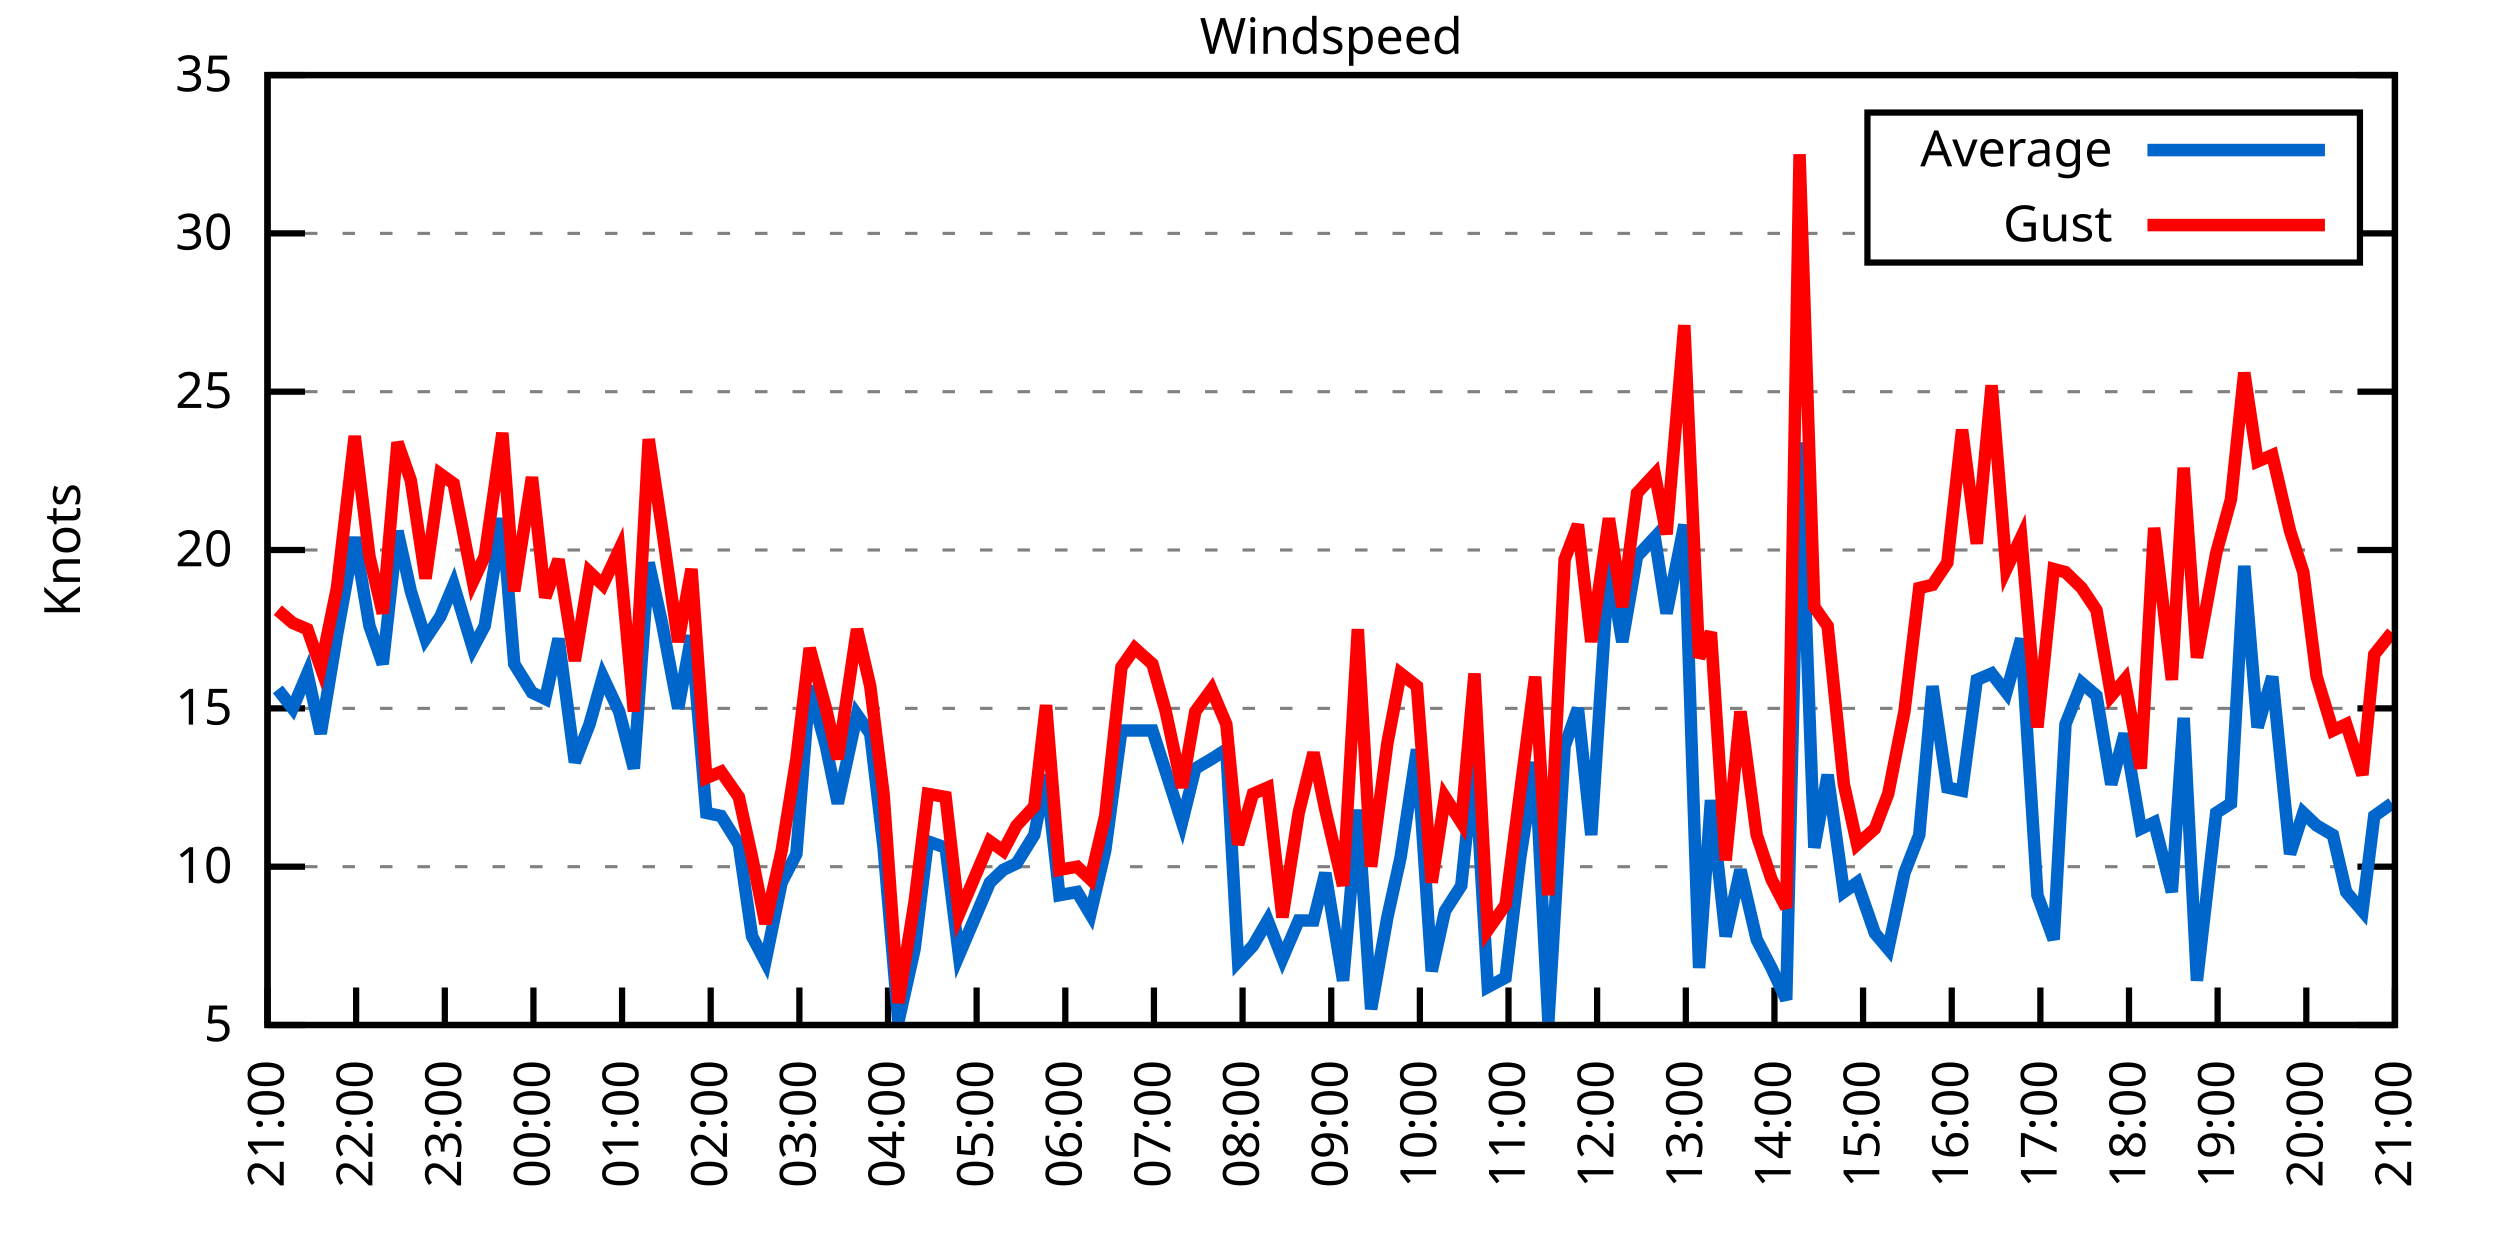
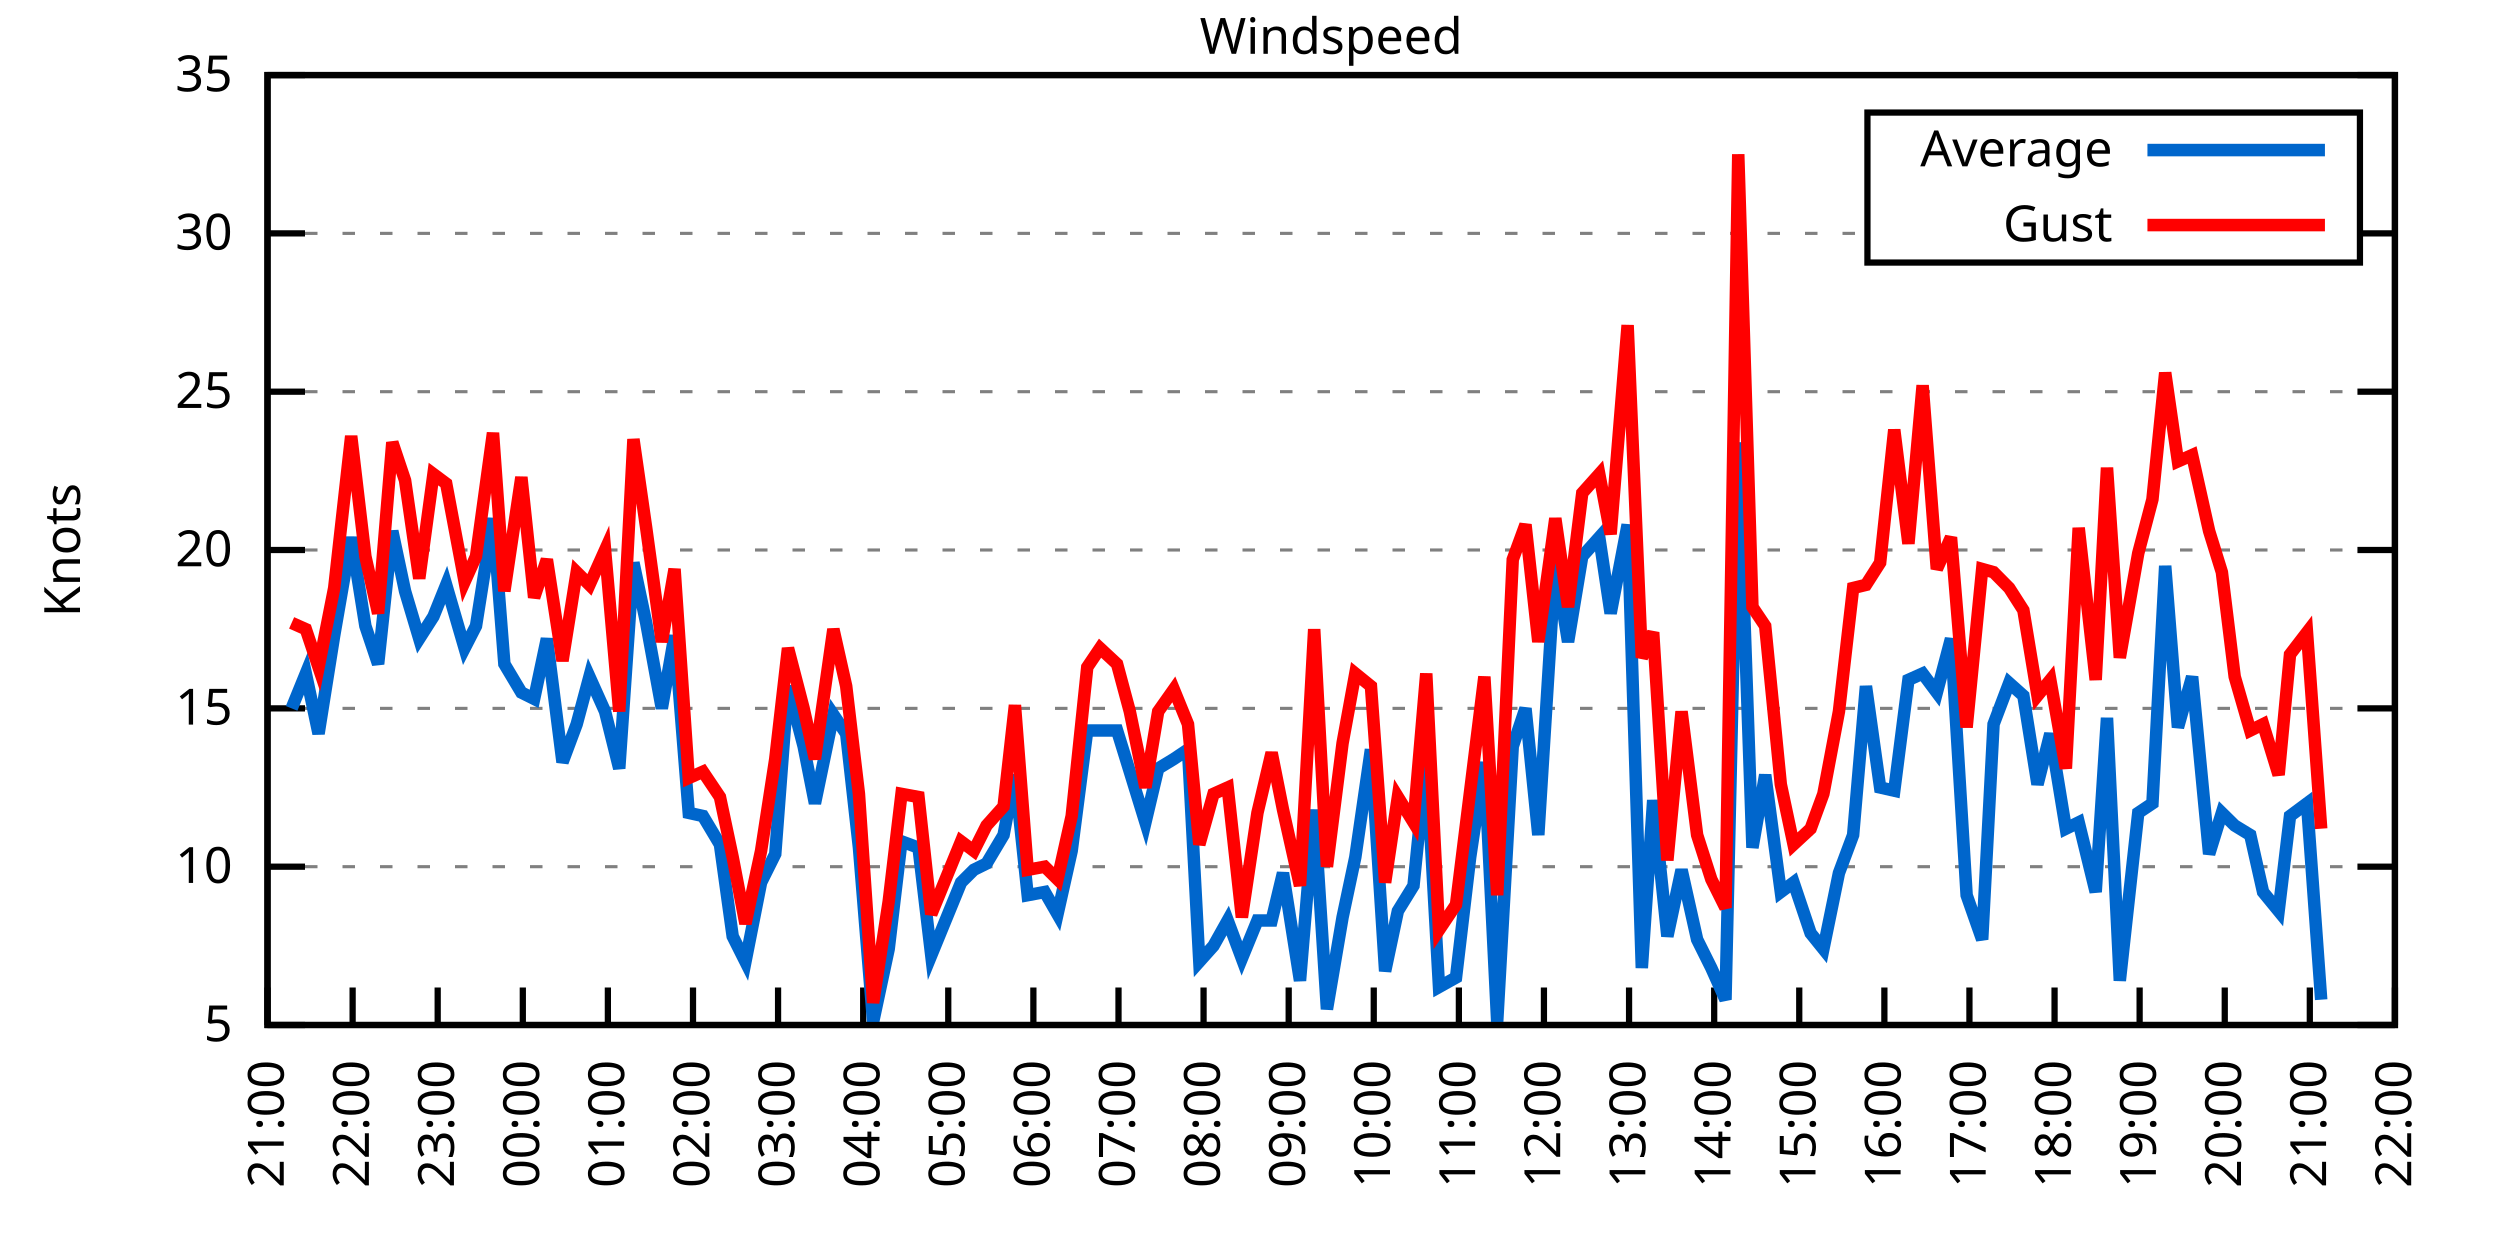
<svg xmlns="http://www.w3.org/2000/svg" xmlns:xlink="http://www.w3.org/1999/xlink" width="400" height="200" viewBox="0 0 400 200">
  <g id="gnuplot_canvas">
    <rect x="0" y="0" width="400" height="200" fill="none" />
    <defs>
      <circle id="gpDot" r="0.5" stroke-width="0.5" stroke="currentColor" />
      <path id="gpPt0" stroke-width="0.333" stroke="currentColor" d="M-1,0 h2 M0,-1 v2" />
      <path id="gpPt1" stroke-width="0.333" stroke="currentColor" d="M-1,-1 L1,1 M1,-1 L-1,1" />
      <path id="gpPt2" stroke-width="0.333" stroke="currentColor" d="M-1,0 L1,0 M0,-1 L0,1 M-1,-1 L1,1 M-1,1 L1,-1" />
      <rect id="gpPt3" stroke-width="0.333" stroke="currentColor" x="-1" y="-1" width="2" height="2" />
      <rect id="gpPt4" stroke-width="0.333" stroke="currentColor" fill="currentColor" x="-1" y="-1" width="2" height="2" />
      <circle id="gpPt5" stroke-width="0.333" stroke="currentColor" cx="0" cy="0" r="1" />
      <use xlink:href="#gpPt5" id="gpPt6" fill="currentColor" stroke="none" />
      <path id="gpPt7" stroke-width="0.333" stroke="currentColor" d="M0,-1.33 L-1.33,0.67 L1.33,0.67 z" />
      <use xlink:href="#gpPt7" id="gpPt8" fill="currentColor" stroke="none" />
      <use xlink:href="#gpPt7" id="gpPt9" stroke="currentColor" transform="rotate(180)" />
      <use xlink:href="#gpPt9" id="gpPt10" fill="currentColor" stroke="none" />
      <use xlink:href="#gpPt3" id="gpPt11" stroke="currentColor" transform="rotate(45)" />
      <use xlink:href="#gpPt11" id="gpPt12" fill="currentColor" stroke="none" />
      <path id="gpPt13" stroke-width="0.333" stroke="currentColor" d="M0,1.330 L1.265,0.411 L0.782,-1.067 L-0.782,-1.076 L-1.265,0.411 z" />
      <use xlink:href="#gpPt13" id="gpPt14" fill="currentColor" stroke="none" />
      <filter id="textbox" filterUnits="objectBoundingBox" x="0" y="0" height="1" width="1">
        <feFlood flood-color="white" flood-opacity="1" result="bgnd" />
        <feComposite in="SourceGraphic" in2="bgnd" operator="atop" />
      </filter>
      <filter id="greybox" filterUnits="objectBoundingBox" x="0" y="0" height="1" width="1">
        <feFlood flood-color="lightgrey" flood-opacity="1" result="grey" />
        <feComposite in="SourceGraphic" in2="grey" operator="atop" />
      </filter>
    </defs>
    <g fill="none" color="white" stroke="currentColor" stroke-width="1.00" stroke-linecap="butt" stroke-linejoin="miter">
</g>
    <g fill="none" color="black" stroke="currentColor" stroke-width="1.00" stroke-linecap="butt" stroke-linejoin="miter">
      <g stroke="none" shape-rendering="crispEdges">
        <polygon fill="rgb(255, 255, 255)" points="42.80,164.00 383.18,164.00 383.18,12.02 42.80,12.02 " />
      </g>
    </g>
    <g fill="none" color="black" stroke="currentColor" stroke-width="1.00" stroke-linecap="butt" stroke-linejoin="miter">
</g>
    <g fill="none" color="black" stroke="black" stroke-width="0.50" stroke-linecap="butt" stroke-linejoin="miter">
</g>
    <g fill="none" color="gray" stroke="currentColor" stroke-width="0.50" stroke-linecap="butt" stroke-linejoin="miter">
      <path stroke="gray" stroke-dasharray="2,4" class="gridline" d="M42.80,164.00 L383.19,164.00  " />
    </g>
    <g fill="none" color="gray" stroke="gray" stroke-width="1.00" stroke-linecap="butt" stroke-linejoin="miter">
</g>
    <g fill="none" color="black" stroke="currentColor" stroke-width="1.00" stroke-linecap="butt" stroke-linejoin="miter">
      <path stroke="black" d="M42.80,164.00 L48.80,164.00 M383.19,164.00 L377.19,164.00  " />
      <g transform="translate(37.20,166.60)" stroke="none" fill="black" font-family="Sans" font-size="8.00" text-anchor="end">
        <text>
          <tspan font-family="Sans"> 5</tspan>
        </text>
      </g>
    </g>
    <g fill="none" color="black" stroke="currentColor" stroke-width="1.00" stroke-linecap="butt" stroke-linejoin="miter">
</g>
    <g fill="none" color="black" stroke="black" stroke-width="0.50" stroke-linecap="butt" stroke-linejoin="miter">
</g>
    <g fill="none" color="gray" stroke="currentColor" stroke-width="0.50" stroke-linecap="butt" stroke-linejoin="miter">
      <path stroke="gray" stroke-dasharray="2,4" class="gridline" d="M42.80,138.67 L383.19,138.67  " />
    </g>
    <g fill="none" color="gray" stroke="gray" stroke-width="1.00" stroke-linecap="butt" stroke-linejoin="miter">
</g>
    <g fill="none" color="black" stroke="currentColor" stroke-width="1.00" stroke-linecap="butt" stroke-linejoin="miter">
      <path stroke="black" d="M42.80,138.67 L48.80,138.67 M383.19,138.67 L377.19,138.67  " />
      <g transform="translate(37.20,141.27)" stroke="none" fill="black" font-family="Sans" font-size="8.00" text-anchor="end">
        <text>
          <tspan font-family="Sans"> 10</tspan>
        </text>
      </g>
    </g>
    <g fill="none" color="black" stroke="currentColor" stroke-width="1.00" stroke-linecap="butt" stroke-linejoin="miter">
</g>
    <g fill="none" color="black" stroke="black" stroke-width="0.50" stroke-linecap="butt" stroke-linejoin="miter">
</g>
    <g fill="none" color="gray" stroke="currentColor" stroke-width="0.50" stroke-linecap="butt" stroke-linejoin="miter">
      <path stroke="gray" stroke-dasharray="2,4" class="gridline" d="M42.80,113.34 L383.19,113.34  " />
    </g>
    <g fill="none" color="gray" stroke="gray" stroke-width="1.00" stroke-linecap="butt" stroke-linejoin="miter">
</g>
    <g fill="none" color="black" stroke="currentColor" stroke-width="1.00" stroke-linecap="butt" stroke-linejoin="miter">
      <path stroke="black" d="M42.80,113.34 L48.80,113.34 M383.19,113.34 L377.19,113.34  " />
      <g transform="translate(37.20,115.94)" stroke="none" fill="black" font-family="Sans" font-size="8.00" text-anchor="end">
        <text>
          <tspan font-family="Sans"> 15</tspan>
        </text>
      </g>
    </g>
    <g fill="none" color="black" stroke="currentColor" stroke-width="1.00" stroke-linecap="butt" stroke-linejoin="miter">
</g>
    <g fill="none" color="black" stroke="black" stroke-width="0.50" stroke-linecap="butt" stroke-linejoin="miter">
</g>
    <g fill="none" color="gray" stroke="currentColor" stroke-width="0.50" stroke-linecap="butt" stroke-linejoin="miter">
      <path stroke="gray" stroke-dasharray="2,4" class="gridline" d="M42.80,88.00 L383.19,88.00  " />
    </g>
    <g fill="none" color="gray" stroke="gray" stroke-width="1.00" stroke-linecap="butt" stroke-linejoin="miter">
</g>
    <g fill="none" color="black" stroke="currentColor" stroke-width="1.00" stroke-linecap="butt" stroke-linejoin="miter">
      <path stroke="black" d="M42.80,88.00 L48.80,88.00 M383.19,88.00 L377.19,88.00  " />
      <g transform="translate(37.20,90.60)" stroke="none" fill="black" font-family="Sans" font-size="8.00" text-anchor="end">
        <text>
          <tspan font-family="Sans"> 20</tspan>
        </text>
      </g>
    </g>
    <g fill="none" color="black" stroke="currentColor" stroke-width="1.00" stroke-linecap="butt" stroke-linejoin="miter">
</g>
    <g fill="none" color="black" stroke="black" stroke-width="0.50" stroke-linecap="butt" stroke-linejoin="miter">
</g>
    <g fill="none" color="gray" stroke="currentColor" stroke-width="0.50" stroke-linecap="butt" stroke-linejoin="miter">
      <path stroke="gray" stroke-dasharray="2,4" class="gridline" d="M42.80,62.67 L383.19,62.67  " />
    </g>
    <g fill="none" color="gray" stroke="gray" stroke-width="1.00" stroke-linecap="butt" stroke-linejoin="miter">
</g>
    <g fill="none" color="black" stroke="currentColor" stroke-width="1.00" stroke-linecap="butt" stroke-linejoin="miter">
      <path stroke="black" d="M42.80,62.67 L48.80,62.67 M383.19,62.67 L377.19,62.67  " />
      <g transform="translate(37.20,65.27)" stroke="none" fill="black" font-family="Sans" font-size="8.00" text-anchor="end">
        <text>
          <tspan font-family="Sans"> 25</tspan>
        </text>
      </g>
    </g>
    <g fill="none" color="black" stroke="currentColor" stroke-width="1.00" stroke-linecap="butt" stroke-linejoin="miter">
</g>
    <g fill="none" color="black" stroke="black" stroke-width="0.50" stroke-linecap="butt" stroke-linejoin="miter">
</g>
    <g fill="none" color="gray" stroke="currentColor" stroke-width="0.50" stroke-linecap="butt" stroke-linejoin="miter">
      <path stroke="gray" stroke-dasharray="2,4" class="gridline" d="M42.80,37.34 L298.79,37.34 M377.59,37.34 L383.19,37.34  " />
    </g>
    <g fill="none" color="gray" stroke="gray" stroke-width="1.00" stroke-linecap="butt" stroke-linejoin="miter">
</g>
    <g fill="none" color="black" stroke="currentColor" stroke-width="1.00" stroke-linecap="butt" stroke-linejoin="miter">
      <path stroke="black" d="M42.80,37.34 L48.80,37.34 M383.19,37.34 L377.19,37.34  " />
      <g transform="translate(37.20,39.94)" stroke="none" fill="black" font-family="Sans" font-size="8.00" text-anchor="end">
        <text>
          <tspan font-family="Sans"> 30</tspan>
        </text>
      </g>
    </g>
    <g fill="none" color="black" stroke="currentColor" stroke-width="1.00" stroke-linecap="butt" stroke-linejoin="miter">
</g>
    <g fill="none" color="black" stroke="black" stroke-width="0.50" stroke-linecap="butt" stroke-linejoin="miter">
</g>
    <g fill="none" color="gray" stroke="currentColor" stroke-width="0.50" stroke-linecap="butt" stroke-linejoin="miter">
      <path stroke="gray" stroke-dasharray="2,4" class="gridline" d="M42.80,12.01 L383.19,12.01  " />
    </g>
    <g fill="none" color="gray" stroke="gray" stroke-width="1.00" stroke-linecap="butt" stroke-linejoin="miter">
</g>
    <g fill="none" color="black" stroke="currentColor" stroke-width="1.00" stroke-linecap="butt" stroke-linejoin="miter">
      <path stroke="black" d="M42.80,12.01 L48.80,12.01 M383.19,12.01 L377.19,12.01  " />
      <g transform="translate(37.20,14.61)" stroke="none" fill="black" font-family="Sans" font-size="8.00" text-anchor="end">
        <text>
          <tspan font-family="Sans"> 35</tspan>
        </text>
      </g>
    </g>
    <g fill="none" color="black" stroke="currentColor" stroke-width="1.00" stroke-linecap="butt" stroke-linejoin="miter">
      <path stroke="black" d="M42.80,164.00 L42.80,158.00  " />
      <g transform="translate(45.40,169.60) rotate(270.00)" stroke="none" fill="black" font-family="Sans" font-size="8.00" text-anchor="end">
        <text>
          <tspan font-family="Sans">21:00</tspan>
        </text>
      </g>
    </g>
    <g fill="none" color="black" stroke="currentColor" stroke-width="1.00" stroke-linecap="butt" stroke-linejoin="miter">
-       <path stroke="black" d="M56.98,164.00 L56.98,158.00  " />
-       <g transform="translate(59.58,169.60) rotate(270.00)" stroke="none" fill="black" font-family="Sans" font-size="8.00" text-anchor="end">
+       <path stroke="black" d="M56.42,164.00 L56.42,158.00  " />
+       <g transform="translate(59.02,169.60) rotate(270.00)" stroke="none" fill="black" font-family="Sans" font-size="8.00" text-anchor="end">
        <text>
          <tspan font-family="Sans">22:00</tspan>
        </text>
      </g>
    </g>
    <g fill="none" color="black" stroke="currentColor" stroke-width="1.00" stroke-linecap="butt" stroke-linejoin="miter">
-       <path stroke="black" d="M71.17,164.00 L71.17,158.00  " />
-       <g transform="translate(73.77,169.60) rotate(270.00)" stroke="none" fill="black" font-family="Sans" font-size="8.00" text-anchor="end">
+       <path stroke="black" d="M70.03,164.00 L70.03,158.00  " />
+       <g transform="translate(72.63,169.60) rotate(270.00)" stroke="none" fill="black" font-family="Sans" font-size="8.00" text-anchor="end">
        <text>
          <tspan font-family="Sans">23:00</tspan>
        </text>
      </g>
    </g>
    <g fill="none" color="black" stroke="currentColor" stroke-width="1.00" stroke-linecap="butt" stroke-linejoin="miter">
-       <path stroke="black" d="M85.35,164.00 L85.35,158.00  " />
-       <g transform="translate(87.95,169.60) rotate(270.00)" stroke="none" fill="black" font-family="Sans" font-size="8.00" text-anchor="end">
+       <path stroke="black" d="M83.65,164.00 L83.65,158.00  " />
+       <g transform="translate(86.25,169.60) rotate(270.00)" stroke="none" fill="black" font-family="Sans" font-size="8.00" text-anchor="end">
        <text>
          <tspan font-family="Sans">00:00</tspan>
        </text>
      </g>
    </g>
    <g fill="none" color="black" stroke="currentColor" stroke-width="1.00" stroke-linecap="butt" stroke-linejoin="miter">
-       <path stroke="black" d="M99.53,164.00 L99.53,158.00  " />
-       <g transform="translate(102.13,169.60) rotate(270.00)" stroke="none" fill="black" font-family="Sans" font-size="8.00" text-anchor="end">
+       <path stroke="black" d="M97.26,164.00 L97.26,158.00  " />
+       <g transform="translate(99.86,169.60) rotate(270.00)" stroke="none" fill="black" font-family="Sans" font-size="8.00" text-anchor="end">
        <text>
          <tspan font-family="Sans">01:00</tspan>
        </text>
      </g>
    </g>
    <g fill="none" color="black" stroke="currentColor" stroke-width="1.00" stroke-linecap="butt" stroke-linejoin="miter">
-       <path stroke="black" d="M113.71,164.00 L113.71,158.00  " />
-       <g transform="translate(116.31,169.60) rotate(270.00)" stroke="none" fill="black" font-family="Sans" font-size="8.00" text-anchor="end">
+       <path stroke="black" d="M110.88,164.00 L110.88,158.00  " />
+       <g transform="translate(113.48,169.60) rotate(270.00)" stroke="none" fill="black" font-family="Sans" font-size="8.00" text-anchor="end">
        <text>
          <tspan font-family="Sans">02:00</tspan>
        </text>
      </g>
    </g>
    <g fill="none" color="black" stroke="currentColor" stroke-width="1.00" stroke-linecap="butt" stroke-linejoin="miter">
-       <path stroke="black" d="M127.90,164.00 L127.90,158.00  " />
-       <g transform="translate(130.50,169.60) rotate(270.00)" stroke="none" fill="black" font-family="Sans" font-size="8.00" text-anchor="end">
+       <path stroke="black" d="M124.49,164.00 L124.49,158.00  " />
+       <g transform="translate(127.09,169.60) rotate(270.00)" stroke="none" fill="black" font-family="Sans" font-size="8.00" text-anchor="end">
        <text>
          <tspan font-family="Sans">03:00</tspan>
        </text>
      </g>
    </g>
    <g fill="none" color="black" stroke="currentColor" stroke-width="1.00" stroke-linecap="butt" stroke-linejoin="miter">
-       <path stroke="black" d="M142.08,164.00 L142.08,158.00  " />
-       <g transform="translate(144.68,169.60) rotate(270.00)" stroke="none" fill="black" font-family="Sans" font-size="8.00" text-anchor="end">
+       <path stroke="black" d="M138.11,164.00 L138.11,158.00  " />
+       <g transform="translate(140.71,169.60) rotate(270.00)" stroke="none" fill="black" font-family="Sans" font-size="8.00" text-anchor="end">
        <text>
          <tspan font-family="Sans">04:00</tspan>
        </text>
      </g>
    </g>
    <g fill="none" color="black" stroke="currentColor" stroke-width="1.00" stroke-linecap="butt" stroke-linejoin="miter">
-       <path stroke="black" d="M156.26,164.00 L156.26,158.00  " />
-       <g transform="translate(158.86,169.60) rotate(270.00)" stroke="none" fill="black" font-family="Sans" font-size="8.00" text-anchor="end">
+       <path stroke="black" d="M151.72,164.00 L151.72,158.00  " />
+       <g transform="translate(154.32,169.60) rotate(270.00)" stroke="none" fill="black" font-family="Sans" font-size="8.00" text-anchor="end">
        <text>
          <tspan font-family="Sans">05:00</tspan>
        </text>
      </g>
    </g>
    <g fill="none" color="black" stroke="currentColor" stroke-width="1.00" stroke-linecap="butt" stroke-linejoin="miter">
-       <path stroke="black" d="M170.45,164.00 L170.45,158.00  " />
-       <g transform="translate(173.05,169.60) rotate(270.00)" stroke="none" fill="black" font-family="Sans" font-size="8.00" text-anchor="end">
+       <path stroke="black" d="M165.34,164.00 L165.34,158.00  " />
+       <g transform="translate(167.94,169.60) rotate(270.00)" stroke="none" fill="black" font-family="Sans" font-size="8.00" text-anchor="end">
        <text>
          <tspan font-family="Sans">06:00</tspan>
        </text>
      </g>
    </g>
    <g fill="none" color="black" stroke="currentColor" stroke-width="1.00" stroke-linecap="butt" stroke-linejoin="miter">
-       <path stroke="black" d="M184.63,164.00 L184.63,158.00  " />
-       <g transform="translate(187.23,169.60) rotate(270.00)" stroke="none" fill="black" font-family="Sans" font-size="8.00" text-anchor="end">
+       <path stroke="black" d="M178.96,164.00 L178.96,158.00  " />
+       <g transform="translate(181.56,169.60) rotate(270.00)" stroke="none" fill="black" font-family="Sans" font-size="8.00" text-anchor="end">
        <text>
          <tspan font-family="Sans">07:00</tspan>
        </text>
      </g>
    </g>
    <g fill="none" color="black" stroke="currentColor" stroke-width="1.00" stroke-linecap="butt" stroke-linejoin="miter">
-       <path stroke="black" d="M198.81,164.00 L198.81,158.00  " />
-       <g transform="translate(201.41,169.60) rotate(270.00)" stroke="none" fill="black" font-family="Sans" font-size="8.00" text-anchor="end">
+       <path stroke="black" d="M192.57,164.00 L192.57,158.00  " />
+       <g transform="translate(195.17,169.60) rotate(270.00)" stroke="none" fill="black" font-family="Sans" font-size="8.00" text-anchor="end">
        <text>
          <tspan font-family="Sans">08:00</tspan>
        </text>
      </g>
    </g>
    <g fill="none" color="black" stroke="currentColor" stroke-width="1.00" stroke-linecap="butt" stroke-linejoin="miter">
-       <path stroke="black" d="M213.00,164.00 L213.00,158.00  " />
-       <g transform="translate(215.60,169.60) rotate(270.00)" stroke="none" fill="black" font-family="Sans" font-size="8.00" text-anchor="end">
+       <path stroke="black" d="M206.19,164.00 L206.19,158.00  " />
+       <g transform="translate(208.79,169.60) rotate(270.00)" stroke="none" fill="black" font-family="Sans" font-size="8.00" text-anchor="end">
        <text>
          <tspan font-family="Sans">09:00</tspan>
        </text>
      </g>
    </g>
    <g fill="none" color="black" stroke="currentColor" stroke-width="1.00" stroke-linecap="butt" stroke-linejoin="miter">
-       <path stroke="black" d="M227.18,164.00 L227.18,158.00  " />
-       <g transform="translate(229.78,169.60) rotate(270.00)" stroke="none" fill="black" font-family="Sans" font-size="8.00" text-anchor="end">
+       <path stroke="black" d="M219.80,164.00 L219.80,158.00  " />
+       <g transform="translate(222.40,169.60) rotate(270.00)" stroke="none" fill="black" font-family="Sans" font-size="8.00" text-anchor="end">
        <text>
          <tspan font-family="Sans">10:00</tspan>
        </text>
      </g>
    </g>
    <g fill="none" color="black" stroke="currentColor" stroke-width="1.00" stroke-linecap="butt" stroke-linejoin="miter">
-       <path stroke="black" d="M241.36,164.00 L241.36,158.00  " />
-       <g transform="translate(243.96,169.60) rotate(270.00)" stroke="none" fill="black" font-family="Sans" font-size="8.00" text-anchor="end">
+       <path stroke="black" d="M233.42,164.00 L233.42,158.00  " />
+       <g transform="translate(236.02,169.60) rotate(270.00)" stroke="none" fill="black" font-family="Sans" font-size="8.00" text-anchor="end">
        <text>
          <tspan font-family="Sans">11:00</tspan>
        </text>
      </g>
    </g>
    <g fill="none" color="black" stroke="currentColor" stroke-width="1.00" stroke-linecap="butt" stroke-linejoin="miter">
-       <path stroke="black" d="M255.54,164.00 L255.54,158.00  " />
-       <g transform="translate(258.14,169.60) rotate(270.00)" stroke="none" fill="black" font-family="Sans" font-size="8.00" text-anchor="end">
+       <path stroke="black" d="M247.03,164.00 L247.03,158.00  " />
+       <g transform="translate(249.63,169.60) rotate(270.00)" stroke="none" fill="black" font-family="Sans" font-size="8.00" text-anchor="end">
        <text>
          <tspan font-family="Sans">12:00</tspan>
        </text>
      </g>
    </g>
    <g fill="none" color="black" stroke="currentColor" stroke-width="1.00" stroke-linecap="butt" stroke-linejoin="miter">
-       <path stroke="black" d="M269.73,164.00 L269.73,158.00  " />
-       <g transform="translate(272.33,169.60) rotate(270.00)" stroke="none" fill="black" font-family="Sans" font-size="8.00" text-anchor="end">
+       <path stroke="black" d="M260.65,164.00 L260.65,158.00  " />
+       <g transform="translate(263.25,169.60) rotate(270.00)" stroke="none" fill="black" font-family="Sans" font-size="8.00" text-anchor="end">
        <text>
          <tspan font-family="Sans">13:00</tspan>
        </text>
      </g>
    </g>
    <g fill="none" color="black" stroke="currentColor" stroke-width="1.00" stroke-linecap="butt" stroke-linejoin="miter">
-       <path stroke="black" d="M283.91,164.00 L283.91,158.00  " />
-       <g transform="translate(286.51,169.60) rotate(270.00)" stroke="none" fill="black" font-family="Sans" font-size="8.00" text-anchor="end">
+       <path stroke="black" d="M274.27,164.00 L274.27,158.00  " />
+       <g transform="translate(276.87,169.60) rotate(270.00)" stroke="none" fill="black" font-family="Sans" font-size="8.00" text-anchor="end">
        <text>
          <tspan font-family="Sans">14:00</tspan>
        </text>
      </g>
    </g>
    <g fill="none" color="black" stroke="currentColor" stroke-width="1.00" stroke-linecap="butt" stroke-linejoin="miter">
-       <path stroke="black" d="M298.09,164.00 L298.09,158.00  " />
-       <g transform="translate(300.69,169.60) rotate(270.00)" stroke="none" fill="black" font-family="Sans" font-size="8.00" text-anchor="end">
+       <path stroke="black" d="M287.88,164.00 L287.88,158.00  " />
+       <g transform="translate(290.48,169.60) rotate(270.00)" stroke="none" fill="black" font-family="Sans" font-size="8.00" text-anchor="end">
        <text>
          <tspan font-family="Sans">15:00</tspan>
        </text>
      </g>
    </g>
    <g fill="none" color="black" stroke="currentColor" stroke-width="1.00" stroke-linecap="butt" stroke-linejoin="miter">
-       <path stroke="black" d="M312.28,164.00 L312.28,158.00  " />
-       <g transform="translate(314.88,169.60) rotate(270.00)" stroke="none" fill="black" font-family="Sans" font-size="8.00" text-anchor="end">
+       <path stroke="black" d="M301.50,164.00 L301.50,158.00  " />
+       <g transform="translate(304.10,169.60) rotate(270.00)" stroke="none" fill="black" font-family="Sans" font-size="8.00" text-anchor="end">
        <text>
          <tspan font-family="Sans">16:00</tspan>
        </text>
      </g>
    </g>
    <g fill="none" color="black" stroke="currentColor" stroke-width="1.00" stroke-linecap="butt" stroke-linejoin="miter">
-       <path stroke="black" d="M326.46,164.00 L326.46,158.00  " />
-       <g transform="translate(329.06,169.60) rotate(270.00)" stroke="none" fill="black" font-family="Sans" font-size="8.00" text-anchor="end">
+       <path stroke="black" d="M315.11,164.00 L315.11,158.00  " />
+       <g transform="translate(317.71,169.60) rotate(270.00)" stroke="none" fill="black" font-family="Sans" font-size="8.00" text-anchor="end">
        <text>
          <tspan font-family="Sans">17:00</tspan>
        </text>
      </g>
    </g>
    <g fill="none" color="black" stroke="currentColor" stroke-width="1.00" stroke-linecap="butt" stroke-linejoin="miter">
-       <path stroke="black" d="M340.64,164.00 L340.64,158.00  " />
-       <g transform="translate(343.24,169.60) rotate(270.00)" stroke="none" fill="black" font-family="Sans" font-size="8.00" text-anchor="end">
+       <path stroke="black" d="M328.73,164.00 L328.73,158.00  " />
+       <g transform="translate(331.33,169.60) rotate(270.00)" stroke="none" fill="black" font-family="Sans" font-size="8.00" text-anchor="end">
        <text>
          <tspan font-family="Sans">18:00</tspan>
        </text>
      </g>
    </g>
    <g fill="none" color="black" stroke="currentColor" stroke-width="1.00" stroke-linecap="butt" stroke-linejoin="miter">
-       <path stroke="black" d="M354.82,164.00 L354.82,158.00  " />
-       <g transform="translate(357.42,169.60) rotate(270.00)" stroke="none" fill="black" font-family="Sans" font-size="8.00" text-anchor="end">
+       <path stroke="black" d="M342.34,164.00 L342.34,158.00  " />
+       <g transform="translate(344.94,169.60) rotate(270.00)" stroke="none" fill="black" font-family="Sans" font-size="8.00" text-anchor="end">
        <text>
          <tspan font-family="Sans">19:00</tspan>
        </text>
      </g>
    </g>
    <g fill="none" color="black" stroke="currentColor" stroke-width="1.00" stroke-linecap="butt" stroke-linejoin="miter">
-       <path stroke="black" d="M369.01,164.00 L369.01,158.00  " />
-       <g transform="translate(371.61,169.60) rotate(270.00)" stroke="none" fill="black" font-family="Sans" font-size="8.00" text-anchor="end">
+       <path stroke="black" d="M355.96,164.00 L355.96,158.00  " />
+       <g transform="translate(358.56,169.60) rotate(270.00)" stroke="none" fill="black" font-family="Sans" font-size="8.00" text-anchor="end">
        <text>
          <tspan font-family="Sans">20:00</tspan>
+         </text>
+       </g>
+     </g>
+     <g fill="none" color="black" stroke="currentColor" stroke-width="1.00" stroke-linecap="butt" stroke-linejoin="miter">
+       <path stroke="black" d="M369.57,164.00 L369.57,158.00  " />
+       <g transform="translate(372.17,169.60) rotate(270.00)" stroke="none" fill="black" font-family="Sans" font-size="8.00" text-anchor="end">
+         <text>
+           <tspan font-family="Sans">21:00</tspan>
        </text>
      </g>
    </g>
    <g fill="none" color="black" stroke="currentColor" stroke-width="1.00" stroke-linecap="butt" stroke-linejoin="miter">
      <path stroke="black" d="M383.19,164.00 L383.19,158.00  " />
      <g transform="translate(385.79,169.60) rotate(270.00)" stroke="none" fill="black" font-family="Sans" font-size="8.00" text-anchor="end">
        <text>
-           <tspan font-family="Sans">21:00</tspan>
+           <tspan font-family="Sans">22:00</tspan>
        </text>
      </g>
    </g>
    <g fill="none" color="black" stroke="currentColor" stroke-width="1.00" stroke-linecap="butt" stroke-linejoin="miter">
</g>
    <g fill="none" color="black" stroke="currentColor" stroke-width="1.00" stroke-linecap="butt" stroke-linejoin="miter">
      <path stroke="black" d="M42.80,12.01 L42.80,164.00 L383.19,164.00 L383.19,12.01 L42.80,12.01 Z  " />
    </g>
    <g fill="none" color="black" stroke="currentColor" stroke-width="1.00" stroke-linecap="butt" stroke-linejoin="miter">
</g>
    <g fill="none" color="black" stroke="currentColor" stroke-width="1.00" stroke-linecap="butt" stroke-linejoin="miter">
      <path stroke="black" d="M298.79,42.01 L298.79,18.01 L377.59,18.01 L377.59,42.01 L298.79,42.01 Z  " />
    </g>
    <g id="Windspeed_plot_1">
      <g fill="none" color="white" stroke="black" stroke-width="2.00" stroke-linecap="butt" stroke-linejoin="miter">
</g>
      <g fill="none" color="black" stroke="currentColor" stroke-width="2.00" stroke-linecap="butt" stroke-linejoin="miter">
        <g transform="translate(337.99,26.61)" stroke="none" fill="black" font-family="Sans" font-size="8.00" text-anchor="end">
          <text>
            <tspan font-family="Sans">Average</tspan>
          </text>
        </g>
      </g>
      <g fill="none" color="black" stroke="currentColor" stroke-width="2.00" stroke-linecap="butt" stroke-linejoin="miter">
-         <path stroke="rgb(  0, 102, 204)" d="M343.59,24.01 L371.99,24.01 M44.45,110.30 L46.82,113.34 L49.18,107.76 L51.31,117.39 L53.91,101.68 L56.75,85.98   L59.11,100.16 L61.24,106.24 L63.60,84.97 L65.73,94.59 L68.09,102.19 L70.46,98.64 L72.58,93.58 L75.66,103.71   L77.55,100.16 L80.38,82.94 L82.28,106.24 L85.11,110.80 L87.24,111.82 L89.37,102.19 L91.97,121.95 L94.33,115.87   L96.46,108.27 L99.06,113.84 L101.42,122.96 L103.79,90.03 L105.91,99.66 L108.51,113.34 L110.64,101.68 L113.01,130.06   L115.37,130.56 L118.21,135.12 L120.33,149.81 L122.46,153.87 L125.06,141.20 L127.42,136.64 L129.55,109.79 L132.15,119.42   L134.04,128.54 L137.12,114.35 L139.24,117.39 L141.37,135.63 L143.74,163.49 L146.34,151.84 L148.46,134.62 L151.30,135.63   L153.43,152.85 L158.39,141.20 L160.52,139.17 L162.65,138.16 L165.48,133.60 L167.37,123.98 L169.50,143.23 L172.34,142.72   L174.46,146.27 L176.83,136.14 L179.43,116.88 L181.56,116.88 L184.39,116.88 L186.52,123.47 L189.12,131.58 L191.25,122.96   L193.85,121.44 L196.21,119.92 L198.10,153.87 L200.47,151.33 L202.83,147.28 L205.19,153.36 L207.79,147.28 L210.16,147.28   L212.05,139.68 L214.89,156.91 L217.25,129.55 L219.38,161.47 L221.98,146.77 L224.10,137.15 L226.71,119.92 L229.07,155.39   L231.20,145.76 L233.80,141.71 L235.92,121.44 L238.05,157.92 L240.89,156.40 L243.25,137.15 L245.62,121.95 L247.74,163.49   L250.34,119.42 L252.47,113.34 L254.60,133.60 L257.43,90.03 L259.56,102.70 L261.93,89.02 L264.76,85.98 L266.65,98.14   L269.49,83.95 L271.85,154.88 L273.75,128.03 L276.11,149.81 L278.47,139.17 L281.07,150.32 L283.44,154.88 L285.80,159.95   L287.93,70.78 L290.29,135.63 L292.42,123.98 L295.02,142.72 L297.15,141.20 L299.98,149.31 L302.11,151.84 L304.71,139.68   L307.08,133.60 L309.20,109.79 L311.57,126.00 L313.93,126.51 L316.29,108.78 L318.66,107.76 L321.02,110.80 L323.39,102.19   L325.99,143.23 L328.59,150.32 L330.48,115.87 L333.08,109.28 L335.44,111.31 L337.80,125.50 L339.93,117.39 L342.53,132.59   L344.66,131.58 L347.50,142.72 L349.39,114.86 L351.51,156.91 L354.59,130.06 L356.95,128.54 L359.08,90.54 L361.21,116.38   L363.57,108.27 L366.41,136.64 L368.53,130.06 L370.66,132.08 L373.26,133.60 L375.39,142.72 L377.99,145.76 L379.88,130.56   L382.72,128.54  " />
+         <path stroke="rgb(  0, 102, 204)" d="M343.59,24.01 L371.99,24.01 M46.66,113.34 L48.93,107.76 L50.97,117.39 L53.47,101.68 L56.19,85.98 L58.46,100.16   L60.50,106.24 L62.77,84.97 L64.81,94.59 L67.08,102.19 L69.35,98.64 L71.39,93.58 L74.34,103.71 L76.16,100.16   L78.88,82.94 L80.70,106.24 L83.42,110.80 L85.46,111.82 L87.50,102.19 L90.00,121.95 L92.27,115.87 L94.31,108.27   L96.81,113.84 L99.08,122.96 L101.35,90.03 L103.39,99.66 L105.89,113.34 L107.93,101.68 L110.20,130.06 L112.47,130.56   L115.19,135.12 L117.23,149.81 L119.27,153.87 L121.77,141.20 L124.04,136.64 L126.08,109.79 L128.58,119.42 L130.39,128.54   L133.34,114.35 L135.39,117.39 L137.43,135.63 L139.70,163.49 L142.19,151.84 L144.24,134.62 L146.96,135.63 L149.00,152.85   L153.77,141.20 L155.81,139.17 L157.85,138.16 L160.57,133.60 L162.39,123.98 L164.43,143.23 L167.16,142.72 L169.20,146.27   L171.47,136.14 L173.96,116.88 L176.01,116.88 L178.73,116.88 L180.77,123.47 L183.27,131.58 L185.31,122.96 L187.81,121.44   L190.08,119.92 L191.89,153.87 L194.16,151.33 L196.43,147.28 L198.70,153.36 L201.19,147.28 L203.46,147.28 L205.28,139.68   L208.00,156.91 L210.27,129.55 L212.31,161.47 L214.81,146.77 L216.85,137.15 L219.35,119.92 L221.62,155.39 L223.66,145.76   L226.16,141.71 L228.20,121.44 L230.24,157.92 L232.96,156.40 L235.23,137.15 L237.50,121.95 L239.55,163.49 L242.04,119.42   L244.08,113.34 L246.13,133.60 L248.85,90.03 L250.89,102.70 L253.16,89.02 L255.88,85.98 L257.70,98.14 L260.42,83.95   L262.69,154.88 L264.51,128.03 L266.78,149.81 L269.05,139.17 L271.54,150.32 L273.81,154.88 L276.08,159.95 L278.12,70.78   L280.39,135.63 L282.43,123.98 L284.93,142.72 L286.97,141.20 L289.70,149.31 L291.74,151.84 L294.23,139.68 L296.50,133.60   L298.55,109.79 L300.82,126.00 L303.08,126.51 L305.35,108.78 L307.62,107.76 L309.89,110.80 L312.16,102.19 L314.66,143.23   L317.15,150.32 L318.97,115.87 L321.47,109.28 L323.74,111.31 L326.00,125.50 L328.05,117.39 L330.54,132.59 L332.59,131.58   L335.31,142.72 L337.12,114.86 L339.17,156.91 L342.12,130.06 L344.39,128.54 L346.43,90.54 L348.47,116.38 L350.74,108.27   L353.46,136.64 L355.50,130.06 L357.55,132.08 L360.04,133.60 L362.09,142.72 L364.58,145.76 L366.40,130.56 L369.12,128.54   L371.39,159.95  " />
      </g>
    </g>
    <g id="Windspeed_plot_2">
      <g fill="none" color="black" stroke="currentColor" stroke-width="2.00" stroke-linecap="butt" stroke-linejoin="miter">
        <g transform="translate(337.99,38.61)" stroke="none" fill="black" font-family="Sans" font-size="8.00" text-anchor="end">
          <text>
            <tspan font-family="Sans">Gust</tspan>
          </text>
        </g>
      </g>
      <g fill="none" color="black" stroke="currentColor" stroke-width="2.00" stroke-linecap="butt" stroke-linejoin="miter">
-         <path stroke="rgb(255,   0,   0)" d="M343.59,36.01 L371.99,36.01 M44.45,97.63 L46.82,99.66 L49.18,100.67 L51.31,106.75 L53.91,94.08 L56.75,69.77   L59.11,89.02 L61.24,98.14 L63.60,70.78 L65.73,76.86 L68.09,92.56 L70.46,75.85 L72.58,77.37 L75.66,93.07   L77.55,89.02 L80.38,69.26 L82.28,94.59 L85.11,76.35 L87.24,95.60 L89.37,89.52 L91.97,105.74 L94.33,91.55   L96.46,93.58 L99.06,88.00 L101.42,113.84 L103.79,70.27 L105.91,84.46 L108.51,102.70 L110.64,91.04 L113.01,124.48   L115.37,123.47 L118.21,127.52 L120.33,137.15 L122.46,147.79 L125.06,136.14 L127.42,121.44 L129.55,103.71 L132.15,113.34   L134.04,121.44 L137.12,100.67 L139.24,109.79 L141.37,127.02 L143.74,160.45 L146.34,144.24 L148.46,127.02 L151.30,127.52   L153.43,146.27 L158.39,134.62 L160.52,136.14 L162.65,132.08 L165.48,129.04 L167.37,112.83 L169.50,139.17 L172.34,138.67   L174.46,140.69 L176.83,130.56 L179.43,106.75 L181.56,103.71 L184.39,106.24 L186.52,113.84 L189.12,126.00 L191.25,113.84   L193.85,110.30 L196.21,115.87 L198.10,135.12 L200.47,127.02 L202.83,126.00 L205.19,146.77 L207.79,130.06 L210.16,120.43   L212.05,129.55 L214.89,141.71 L217.25,100.67 L219.38,138.67 L221.98,118.91 L224.10,107.76 L226.71,109.79 L229.07,141.20   L231.20,127.52 L233.80,131.58 L235.92,107.76 L238.05,148.80 L240.89,144.75 L243.25,126.51 L245.62,108.27 L247.74,143.23   L250.34,89.52 L252.47,83.95 L254.60,102.70 L257.43,82.94 L259.56,97.12 L261.93,78.89 L264.76,75.85 L266.65,85.47   L269.49,52.03 L271.85,105.23 L273.75,101.18 L276.11,137.66 L278.47,113.84 L281.07,133.60 L283.44,140.69 L285.80,145.25   L287.93,24.68 L290.29,97.12 L292.42,100.16 L295.02,125.50 L297.15,135.12 L299.98,132.59 L302.11,127.02 L304.71,113.84   L307.08,94.08 L309.20,93.58 L311.57,90.03 L313.93,68.75 L316.29,86.99 L318.66,61.66 L321.02,91.04 L323.39,85.98   L325.99,116.38 L328.59,91.04 L330.48,91.55 L333.08,94.08 L335.44,97.63 L337.80,111.31 L339.93,108.78 L342.53,122.96   L344.66,84.46 L347.50,108.78 L349.39,74.83 L351.51,105.23 L354.59,88.51 L356.95,79.90 L359.08,59.63 L361.21,73.82   L363.57,72.81 L366.41,84.97 L368.53,91.55 L370.66,108.27 L373.26,116.88 L375.39,115.87 L377.99,123.98 L379.88,104.72   L382.72,101.18  " />
+         <path stroke="rgb(255,   0,   0)" d="M343.59,36.01 L371.99,36.01 M46.66,99.66 L48.93,100.67 L50.97,106.75 L53.47,94.08 L56.19,69.77 L58.46,89.02   L60.50,98.14 L62.77,70.78 L64.81,76.86 L67.08,92.56 L69.35,75.85 L71.39,77.37 L74.34,93.07 L76.16,89.02   L78.88,69.26 L80.70,94.59 L83.42,76.35 L85.46,95.60 L87.50,89.52 L90.00,105.74 L92.27,91.55 L94.31,93.58   L96.81,88.00 L99.08,113.84 L101.35,70.27 L103.39,84.46 L105.89,102.70 L107.93,91.04 L110.20,124.48 L112.47,123.47   L115.19,127.52 L117.23,137.15 L119.27,147.79 L121.77,136.14 L124.04,121.44 L126.08,103.71 L128.58,113.34 L130.39,121.44   L133.34,100.67 L135.39,109.79 L137.43,127.02 L139.70,160.45 L142.19,144.24 L144.24,127.02 L146.96,127.52 L149.00,146.27   L153.77,134.62 L155.81,136.14 L157.85,132.08 L160.57,129.04 L162.39,112.83 L164.43,139.17 L167.16,138.67 L169.20,140.69   L171.47,130.56 L173.96,106.75 L176.01,103.71 L178.73,106.24 L180.77,113.84 L183.27,126.00 L185.31,113.84 L187.81,110.30   L190.08,115.87 L191.89,135.12 L194.16,127.02 L196.43,126.00 L198.70,146.77 L201.19,130.06 L203.46,120.43 L205.28,129.55   L208.00,141.71 L210.27,100.67 L212.31,138.67 L214.81,118.91 L216.85,107.76 L219.35,109.79 L221.62,141.20 L223.66,127.52   L226.16,131.58 L228.20,107.76 L230.24,148.80 L232.96,144.75 L235.23,126.51 L237.50,108.27 L239.55,143.23 L242.04,89.52   L244.08,83.95 L246.13,102.70 L248.85,82.94 L250.89,97.12 L253.16,78.89 L255.88,75.85 L257.70,85.47 L260.42,52.03   L262.69,105.23 L264.51,101.18 L266.78,137.66 L269.05,113.84 L271.54,133.60 L273.81,140.69 L276.08,145.25 L278.12,24.68   L280.39,97.12 L282.43,100.16 L284.93,125.50 L286.97,135.12 L289.70,132.59 L291.74,127.02 L294.23,113.84 L296.50,94.08   L298.55,93.58 L300.82,90.03 L303.08,68.75 L305.35,86.99 L307.62,61.66 L309.89,91.04 L312.16,85.98 L314.66,116.38   L317.15,91.04 L318.97,91.55 L321.47,94.08 L323.74,97.63 L326.00,111.31 L328.05,108.78 L330.54,122.96 L332.59,84.46   L335.31,108.78 L337.12,74.83 L339.17,105.23 L342.12,88.51 L344.39,79.90 L346.43,59.63 L348.47,73.82 L350.74,72.81   L353.46,84.97 L355.50,91.55 L357.55,108.27 L360.04,116.88 L362.09,115.87 L364.58,123.98 L366.40,104.72 L369.12,101.18   L371.39,132.59  " />
      </g>
    </g>
    <g fill="none" color="black" stroke="currentColor" stroke-width="2.00" stroke-linecap="butt" stroke-linejoin="miter">
</g>
    <g fill="none" color="black" stroke="black" stroke-width="1.00" stroke-linecap="butt" stroke-linejoin="miter">
</g>
    <g fill="none" color="black" stroke="currentColor" stroke-width="1.00" stroke-linecap="butt" stroke-linejoin="miter">
      <path stroke="black" d="M42.80,12.01 L42.80,164.00 L383.19,164.00 L383.19,12.01 L42.80,12.01 Z  " />
      <g transform="translate(12.80,88.01) rotate(270.00)" stroke="none" fill="black" font-family="Sans" font-size="8.00" text-anchor="middle">
        <text>
          <tspan font-family="Sans">Knots</tspan>
        </text>
      </g>
    </g>
    <g fill="none" color="black" stroke="currentColor" stroke-width="1.00" stroke-linecap="butt" stroke-linejoin="miter">
</g>
    <g fill="none" color="black" stroke="currentColor" stroke-width="1.00" stroke-linecap="butt" stroke-linejoin="miter">
      <g transform="translate(212.99,8.61)" stroke="none" fill="black" font-family="Sans" font-size="8.00" text-anchor="middle">
        <text>
          <tspan font-family="Sans">Windspeed</tspan>
        </text>
      </g>
    </g>
    <g fill="none" color="black" stroke="currentColor" stroke-width="1.00" stroke-linecap="butt" stroke-linejoin="miter">
</g>
  </g>
</svg>
